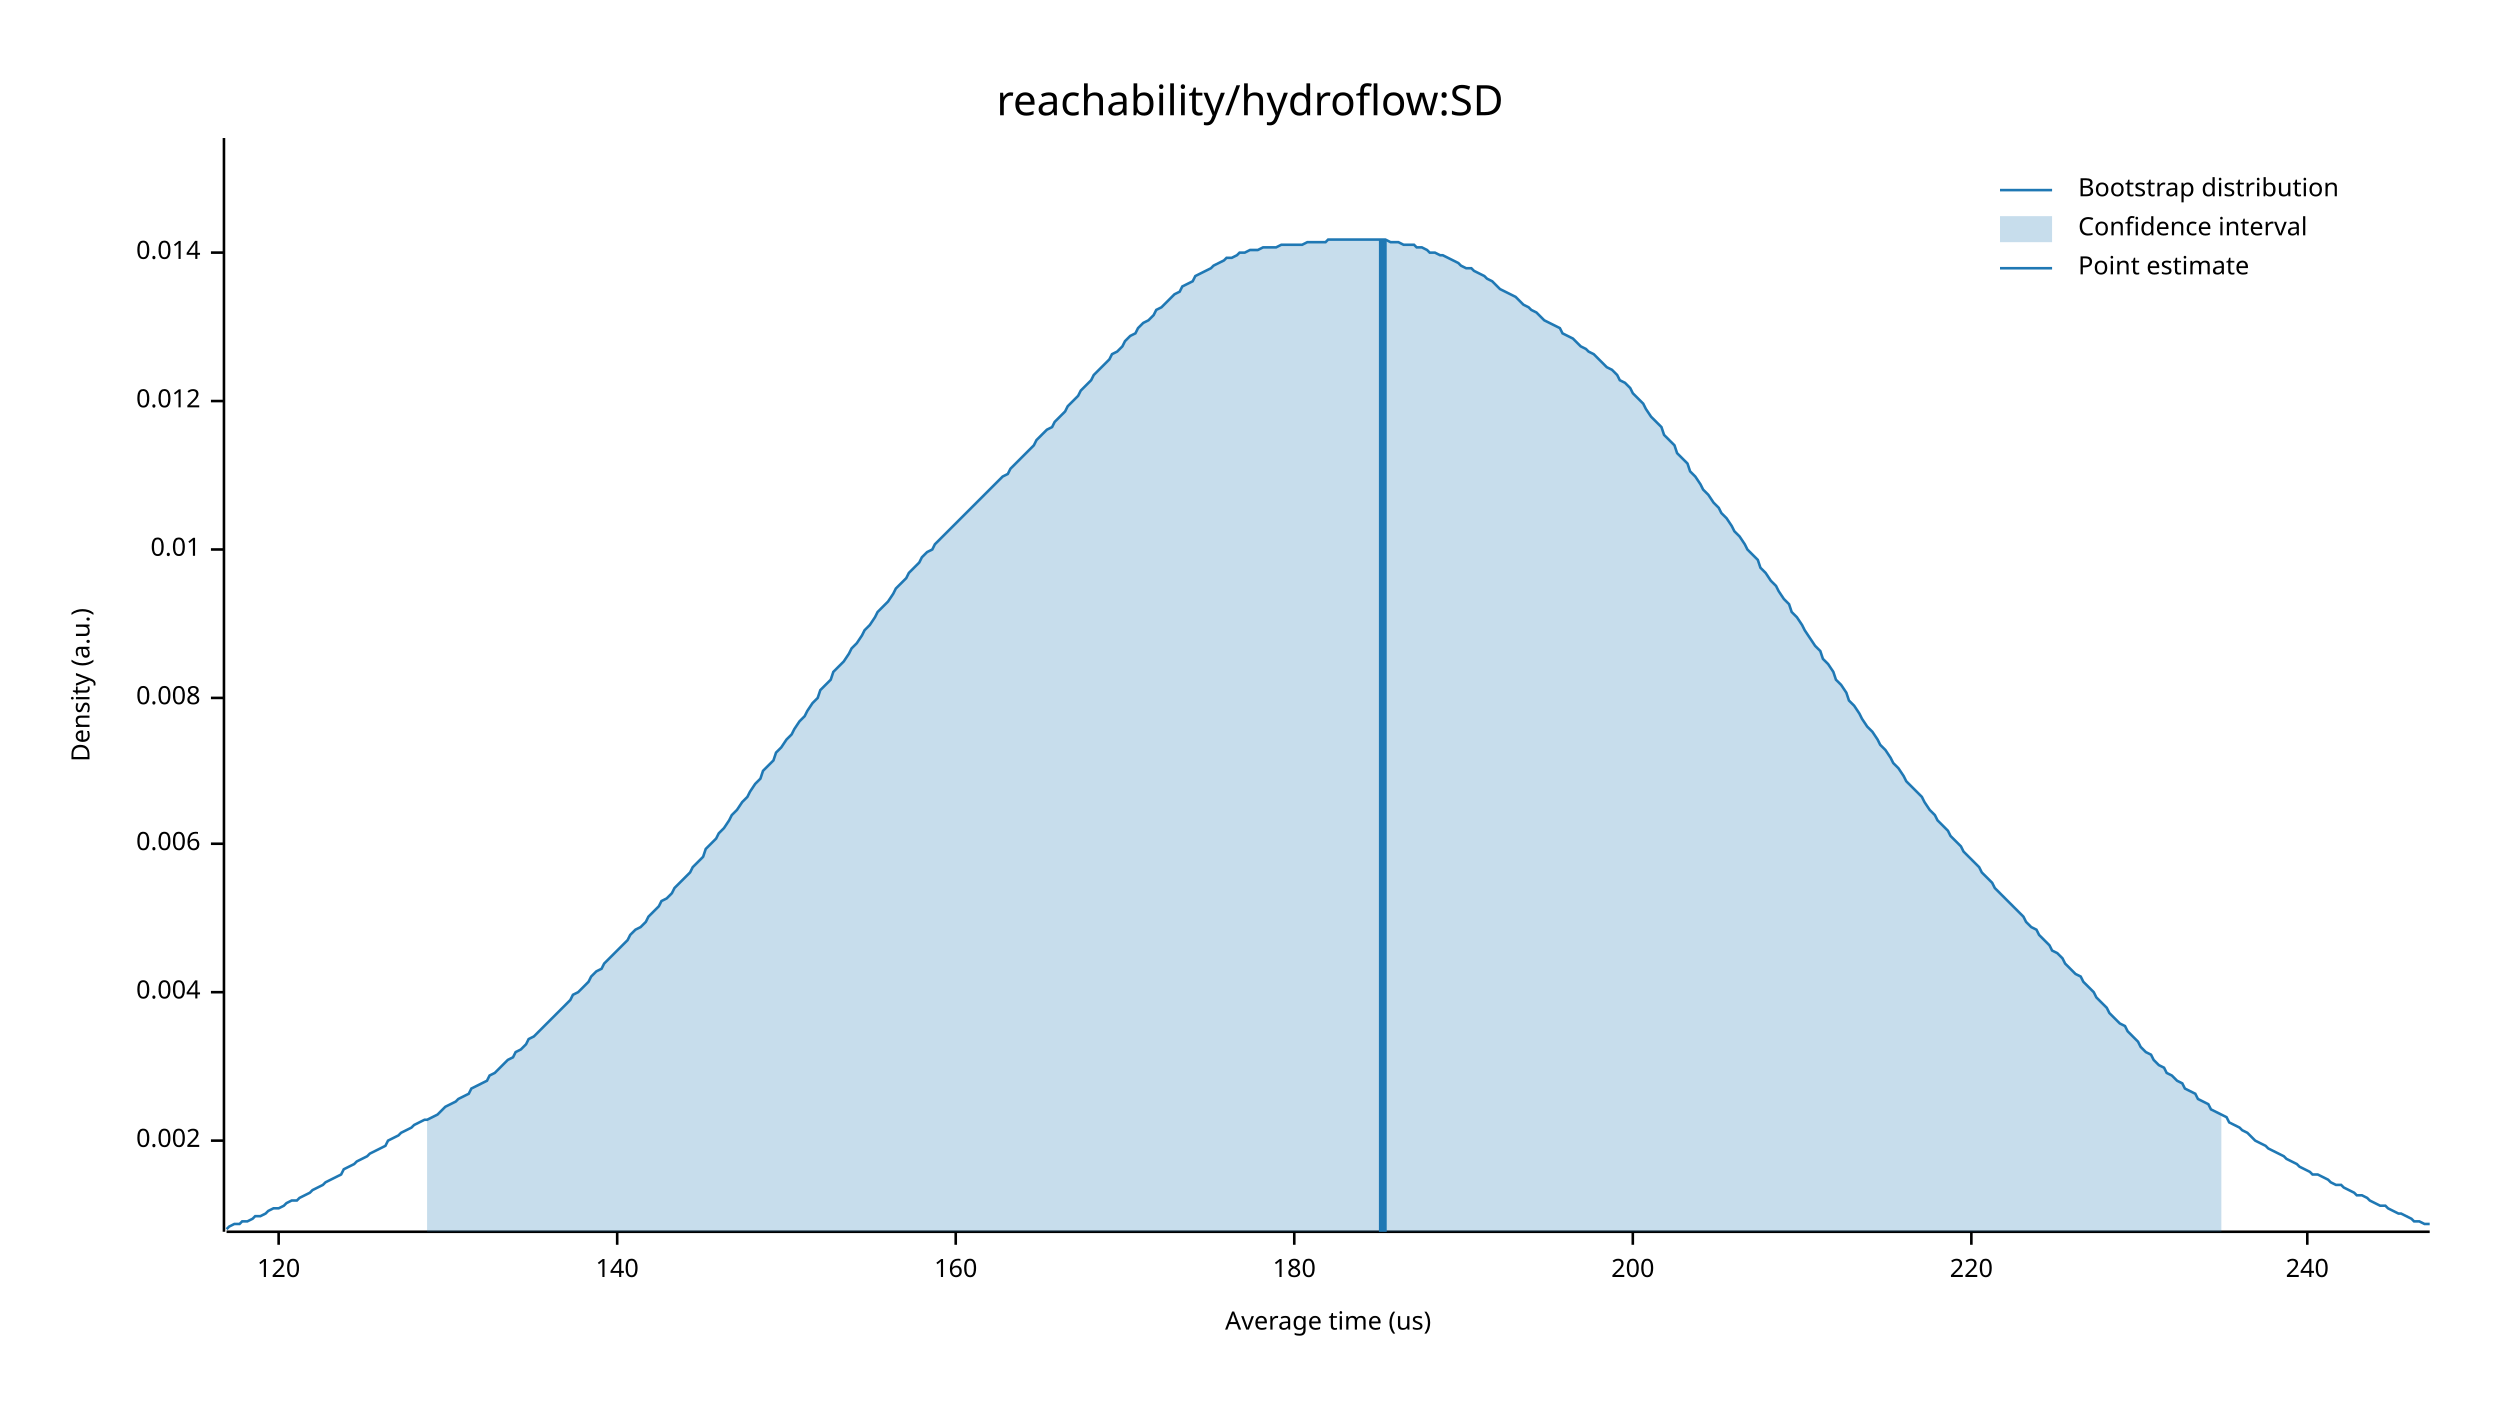
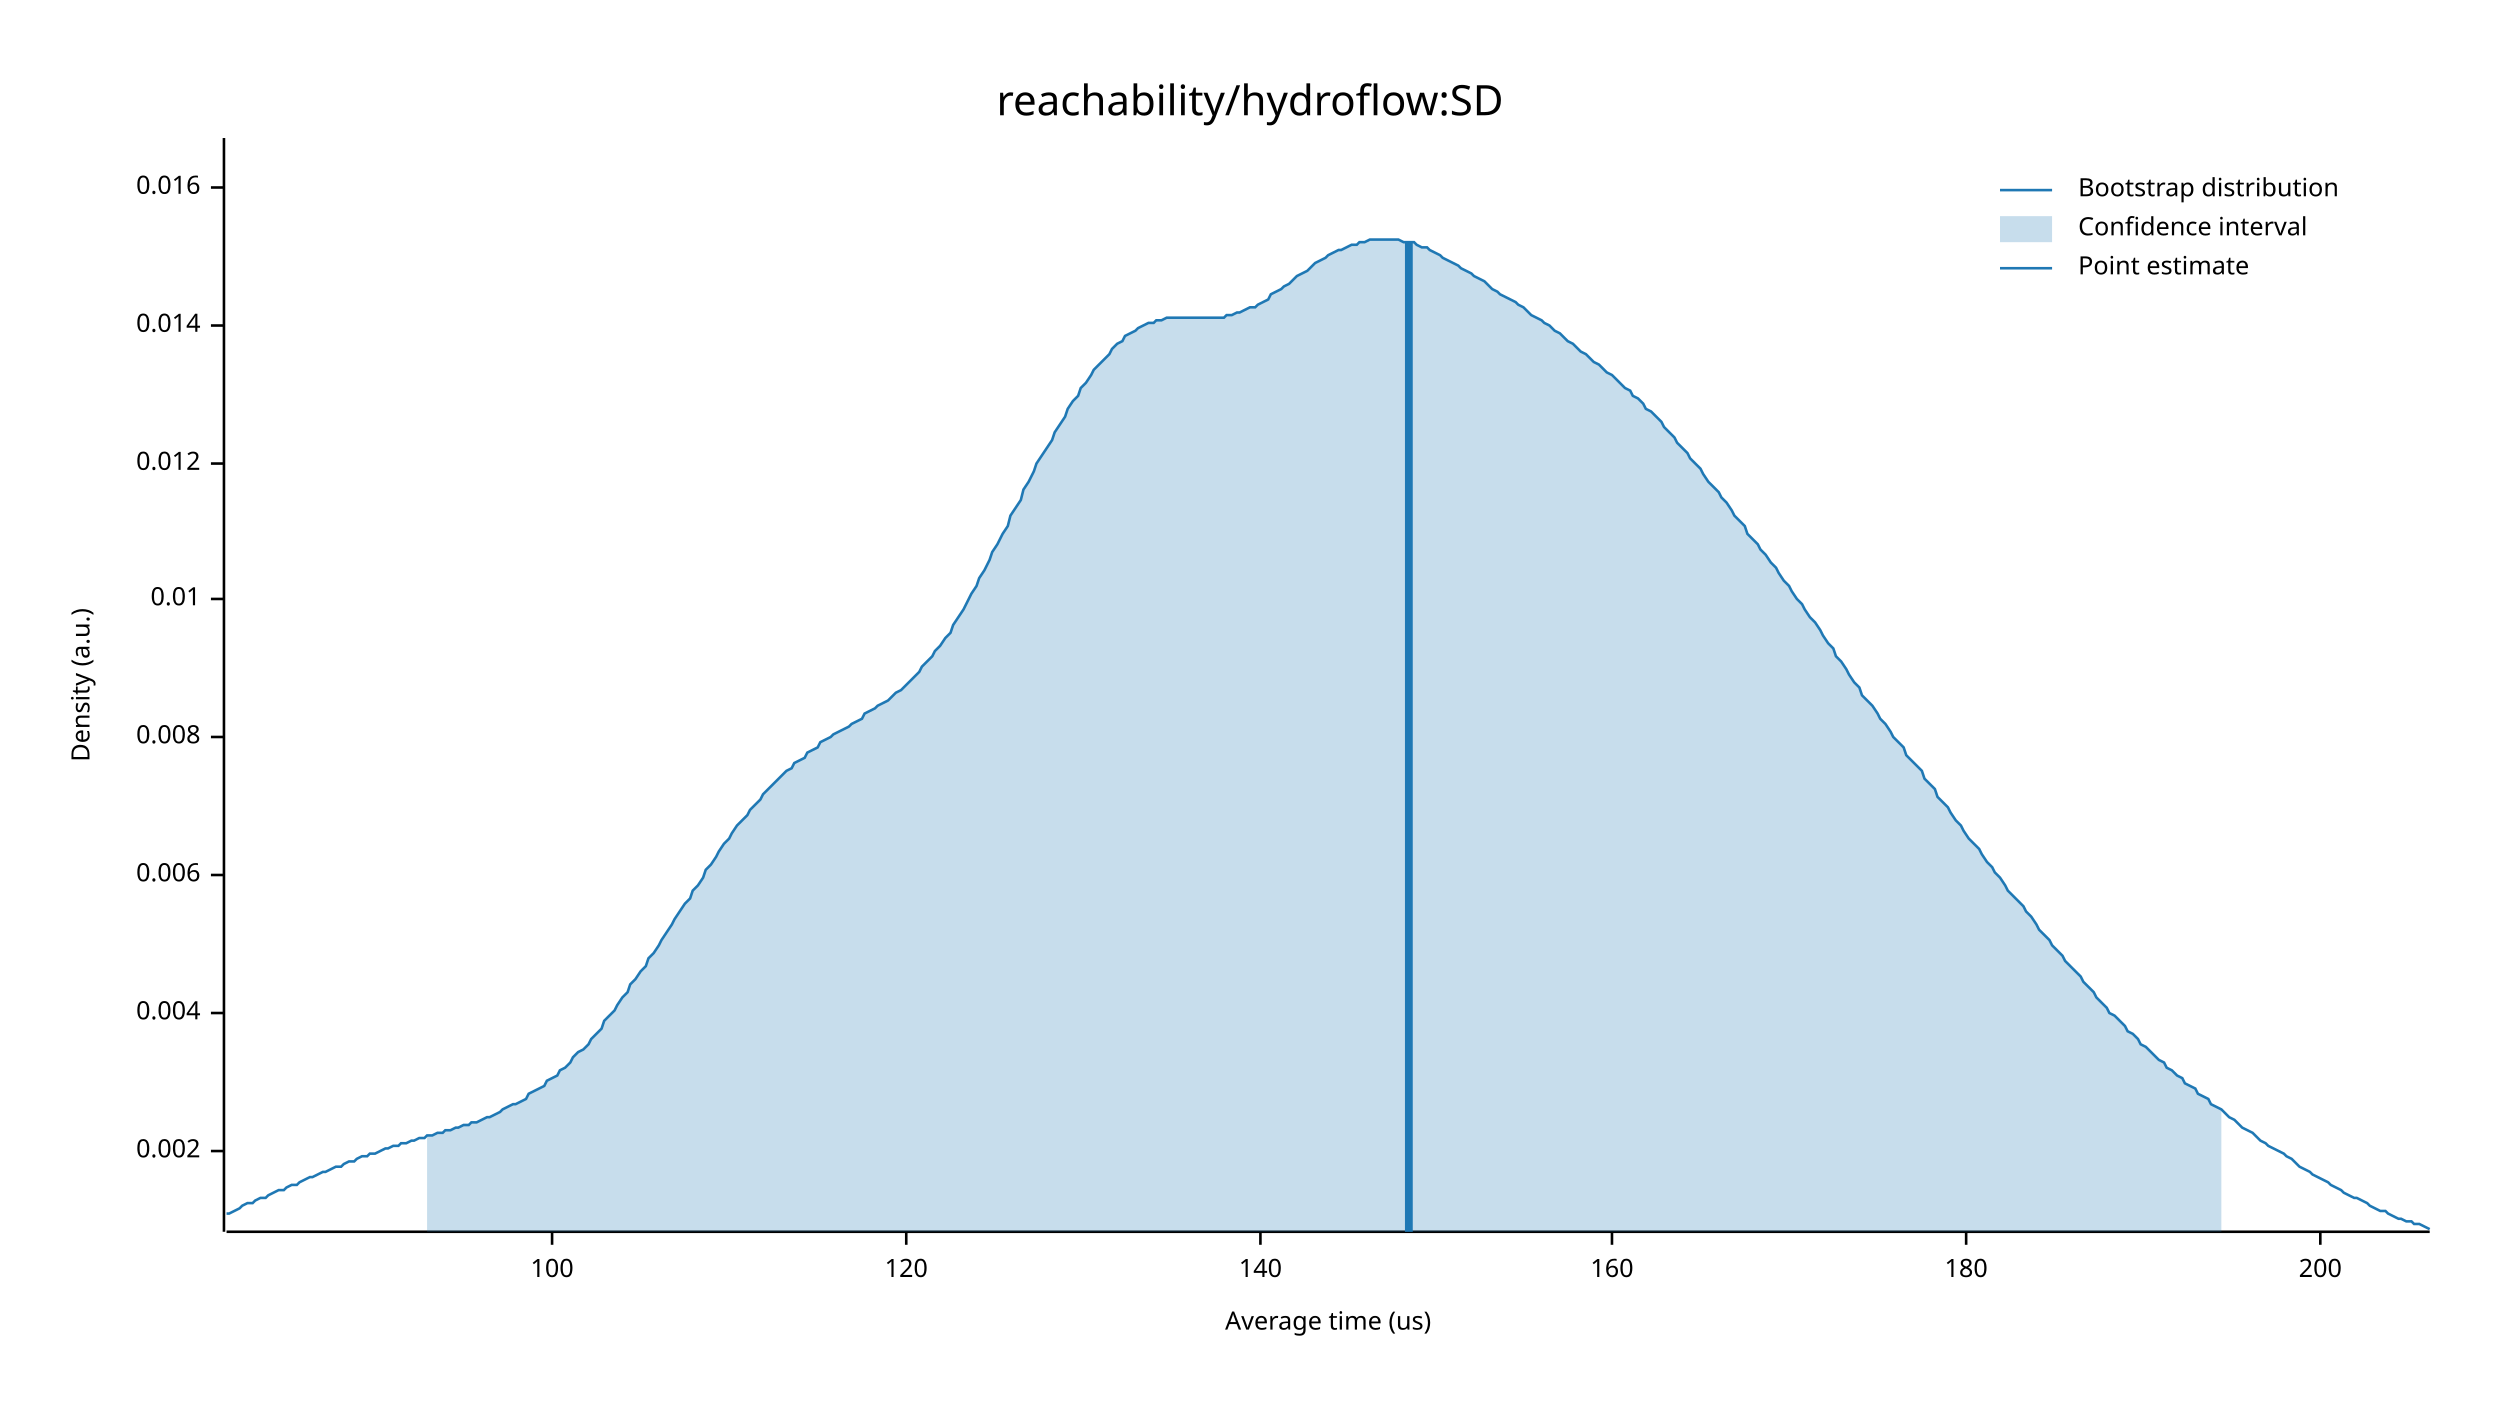
<svg xmlns="http://www.w3.org/2000/svg" width="960" height="540" viewBox="0 0 960 540">
  <text x="480" y="32" dy="0.76em" text-anchor="middle" font-family="sans-serif" font-size="16.129" opacity="1" fill="#000000">
reachability/hydroflow:SD
</text>
  <text x="27" y="263" dy="0.76em" text-anchor="middle" font-family="sans-serif" font-size="9.677" opacity="1" fill="#000000" transform="rotate(270, 27, 263)">
Density (a.u.)
</text>
  <text x="510" y="513" dy="-0.5ex" text-anchor="middle" font-family="sans-serif" font-size="9.677" opacity="1" fill="#000000">
Average time (us)
</text>
  <polyline fill="none" opacity="1" stroke="#000000" stroke-width="1" points="86,53 86,473 " />
-   <text x="77" y="438" dy="0.5ex" text-anchor="end" font-family="sans-serif" font-size="9.677" opacity="1" fill="#000000">
+   <text x="77" y="442" dy="0.5ex" text-anchor="end" font-family="sans-serif" font-size="9.677" opacity="1" fill="#000000">
0.002
</text>
-   <polyline fill="none" opacity="1" stroke="#000000" stroke-width="1" points="81,438 86,438 " />
-   <text x="77" y="381" dy="0.5ex" text-anchor="end" font-family="sans-serif" font-size="9.677" opacity="1" fill="#000000">
+   <polyline fill="none" opacity="1" stroke="#000000" stroke-width="1" points="81,442 86,442 " />
+   <text x="77" y="389" dy="0.5ex" text-anchor="end" font-family="sans-serif" font-size="9.677" opacity="1" fill="#000000">
0.004
</text>
-   <polyline fill="none" opacity="1" stroke="#000000" stroke-width="1" points="81,381 86,381 " />
-   <text x="77" y="324" dy="0.5ex" text-anchor="end" font-family="sans-serif" font-size="9.677" opacity="1" fill="#000000">
+   <polyline fill="none" opacity="1" stroke="#000000" stroke-width="1" points="81,389 86,389 " />
+   <text x="77" y="336" dy="0.5ex" text-anchor="end" font-family="sans-serif" font-size="9.677" opacity="1" fill="#000000">
0.006
</text>
-   <polyline fill="none" opacity="1" stroke="#000000" stroke-width="1" points="81,324 86,324 " />
-   <text x="77" y="268" dy="0.5ex" text-anchor="end" font-family="sans-serif" font-size="9.677" opacity="1" fill="#000000">
+   <polyline fill="none" opacity="1" stroke="#000000" stroke-width="1" points="81,336 86,336 " />
+   <text x="77" y="283" dy="0.5ex" text-anchor="end" font-family="sans-serif" font-size="9.677" opacity="1" fill="#000000">
0.008
</text>
-   <polyline fill="none" opacity="1" stroke="#000000" stroke-width="1" points="81,268 86,268 " />
-   <text x="77" y="211" dy="0.5ex" text-anchor="end" font-family="sans-serif" font-size="9.677" opacity="1" fill="#000000">
+   <polyline fill="none" opacity="1" stroke="#000000" stroke-width="1" points="81,283 86,283 " />
+   <text x="77" y="230" dy="0.5ex" text-anchor="end" font-family="sans-serif" font-size="9.677" opacity="1" fill="#000000">
0.01
</text>
-   <polyline fill="none" opacity="1" stroke="#000000" stroke-width="1" points="81,211 86,211 " />
-   <text x="77" y="154" dy="0.5ex" text-anchor="end" font-family="sans-serif" font-size="9.677" opacity="1" fill="#000000">
+   <polyline fill="none" opacity="1" stroke="#000000" stroke-width="1" points="81,230 86,230 " />
+   <text x="77" y="178" dy="0.5ex" text-anchor="end" font-family="sans-serif" font-size="9.677" opacity="1" fill="#000000">
0.012
</text>
-   <polyline fill="none" opacity="1" stroke="#000000" stroke-width="1" points="81,154 86,154 " />
-   <text x="77" y="97" dy="0.5ex" text-anchor="end" font-family="sans-serif" font-size="9.677" opacity="1" fill="#000000">
+   <polyline fill="none" opacity="1" stroke="#000000" stroke-width="1" points="81,178 86,178 " />
+   <text x="77" y="125" dy="0.5ex" text-anchor="end" font-family="sans-serif" font-size="9.677" opacity="1" fill="#000000">
0.014
</text>
-   <polyline fill="none" opacity="1" stroke="#000000" stroke-width="1" points="81,97 86,97 " />
+   <polyline fill="none" opacity="1" stroke="#000000" stroke-width="1" points="81,125 86,125 " />
+   <text x="77" y="72" dy="0.5ex" text-anchor="end" font-family="sans-serif" font-size="9.677" opacity="1" fill="#000000">
+ 0.016
+ </text>
+   <polyline fill="none" opacity="1" stroke="#000000" stroke-width="1" points="81,72 86,72 " />
  <polyline fill="none" opacity="1" stroke="#000000" stroke-width="1" points="87,473 933,473 " />
-   <text x="107" y="483" dy="0.76em" text-anchor="middle" font-family="sans-serif" font-size="9.677" opacity="1" fill="#000000">
+   <text x="212" y="483" dy="0.76em" text-anchor="middle" font-family="sans-serif" font-size="9.677" opacity="1" fill="#000000">
+ 100
+ </text>
+   <polyline fill="none" opacity="1" stroke="#000000" stroke-width="1" points="212,473 212,478 " />
+   <text x="348" y="483" dy="0.76em" text-anchor="middle" font-family="sans-serif" font-size="9.677" opacity="1" fill="#000000">
120
</text>
-   <polyline fill="none" opacity="1" stroke="#000000" stroke-width="1" points="107,473 107,478 " />
-   <text x="237" y="483" dy="0.76em" text-anchor="middle" font-family="sans-serif" font-size="9.677" opacity="1" fill="#000000">
+   <polyline fill="none" opacity="1" stroke="#000000" stroke-width="1" points="348,473 348,478 " />
+   <text x="484" y="483" dy="0.76em" text-anchor="middle" font-family="sans-serif" font-size="9.677" opacity="1" fill="#000000">
140
</text>
-   <polyline fill="none" opacity="1" stroke="#000000" stroke-width="1" points="237,473 237,478 " />
-   <text x="367" y="483" dy="0.76em" text-anchor="middle" font-family="sans-serif" font-size="9.677" opacity="1" fill="#000000">
+   <polyline fill="none" opacity="1" stroke="#000000" stroke-width="1" points="484,473 484,478 " />
+   <text x="619" y="483" dy="0.76em" text-anchor="middle" font-family="sans-serif" font-size="9.677" opacity="1" fill="#000000">
160
</text>
-   <polyline fill="none" opacity="1" stroke="#000000" stroke-width="1" points="367,473 367,478 " />
-   <text x="497" y="483" dy="0.76em" text-anchor="middle" font-family="sans-serif" font-size="9.677" opacity="1" fill="#000000">
+   <polyline fill="none" opacity="1" stroke="#000000" stroke-width="1" points="619,473 619,478 " />
+   <text x="755" y="483" dy="0.76em" text-anchor="middle" font-family="sans-serif" font-size="9.677" opacity="1" fill="#000000">
180
</text>
-   <polyline fill="none" opacity="1" stroke="#000000" stroke-width="1" points="497,473 497,478 " />
-   <text x="627" y="483" dy="0.76em" text-anchor="middle" font-family="sans-serif" font-size="9.677" opacity="1" fill="#000000">
+   <polyline fill="none" opacity="1" stroke="#000000" stroke-width="1" points="755,473 755,478 " />
+   <text x="891" y="483" dy="0.76em" text-anchor="middle" font-family="sans-serif" font-size="9.677" opacity="1" fill="#000000">
200
</text>
-   <polyline fill="none" opacity="1" stroke="#000000" stroke-width="1" points="627,473 627,478 " />
-   <text x="757" y="483" dy="0.76em" text-anchor="middle" font-family="sans-serif" font-size="9.677" opacity="1" fill="#000000">
- 220
- </text>
-   <polyline fill="none" opacity="1" stroke="#000000" stroke-width="1" points="757,473 757,478 " />
-   <text x="886" y="483" dy="0.76em" text-anchor="middle" font-family="sans-serif" font-size="9.677" opacity="1" fill="#000000">
- 240
- </text>
-   <polyline fill="none" opacity="1" stroke="#000000" stroke-width="1" points="886,473 886,478 " />
-   <polyline fill="none" opacity="1" stroke="#1F78B4" stroke-width="1" points="87,472 88,471 90,470 92,470 93,469 95,469 97,468 98,467 100,467 102,466 103,465 105,464 107,464 109,463 110,462 112,461 114,461 115,460 117,459 119,458 120,457 122,456 124,455 125,454 127,453 129,452 131,451 132,449 134,448 136,447 137,446 139,445 141,444 142,443 144,442 146,441 148,440 149,438 151,437 153,436 154,435 156,434 158,433 159,432 161,431 163,430 164,430 166,429 168,428 170,426 171,425 173,424 175,423 176,422 178,421 180,420 181,418 183,417 185,416 187,415 188,413 190,412 192,410 193,409 195,407 197,406 198,404 200,403 202,401 203,399 205,398 207,396 209,394 210,393 212,391 214,389 215,388 217,386 219,384 220,382 222,381 224,379 226,377 227,375 229,373 231,372 232,370 234,368 236,366 237,365 239,363 241,361 242,359 244,357 246,356 248,354 249,352 251,350 253,348 254,346 256,345 258,343 259,341 261,339 263,337 265,335 266,333 268,331 270,329 271,326 273,324 275,322 276,320 278,318 280,315 281,313 283,311 285,308 287,306 288,304 290,301 292,299 293,296 295,294 297,292 298,289 300,287 302,284 304,282 305,280 307,277 309,275 310,273 312,270 314,268 315,265 317,263 319,261 320,258 322,256 324,254 326,251 327,249 329,247 331,244 332,242 334,240 336,237 337,235 339,233 341,231 343,228 344,226 346,224 348,222 349,220 351,218 353,216 354,214 356,212 358,211 359,209 361,207 363,205 365,203 366,202 368,200 370,198 371,197 373,195 375,193 376,192 378,190 380,188 381,187 383,185 385,183 387,182 388,180 390,178 392,176 393,175 395,173 397,171 398,169 400,167 402,165 404,164 405,162 407,160 409,158 410,156 412,154 414,152 415,150 417,148 419,146 420,144 422,142 424,140 426,138 427,136 429,135 431,133 432,131 434,129 436,128 437,126 439,124 441,123 443,121 444,119 446,118 448,116 449,115 451,113 453,112 454,110 456,109 458,108 459,106 461,105 463,104 465,103 466,102 468,101 470,100 471,99 473,99 475,98 476,97 478,97 480,96 482,96 483,96 485,95 487,95 488,95 490,95 492,94 493,94 495,94 497,94 498,94 500,94 502,93 504,93 505,93 507,93 509,93 510,92 512,92 514,92 515,92 517,92 519,92 521,92 522,92 524,92 526,92 527,92 529,92 531,92 532,92 534,93 536,93 537,93 539,94 541,94 543,94 544,95 546,95 548,96 549,97 551,97 553,98 554,98 556,99 558,100 560,101 561,102 563,103 565,103 566,104 568,105 570,106 571,107 573,108 575,110 576,111 578,112 580,113 582,114 583,115 585,117 587,118 588,119 590,120 592,122 593,123 595,124 597,125 599,126 600,128 602,129 604,130 605,131 607,133 609,134 610,135 612,136 614,138 615,139 617,141 619,142 621,144 622,146 624,147 626,149 627,151 629,153 631,155 632,157 634,160 636,162 638,164 639,167 641,169 643,171 644,174 646,176 648,178 649,181 651,183 653,186 654,188 656,190 658,193 660,195 661,197 663,199 665,202 666,204 668,206 670,209 671,211 673,213 675,215 676,218 678,220 680,223 682,225 683,227 685,230 687,232 688,235 690,237 692,240 693,242 695,245 697,248 699,250 700,253 702,255 704,258 705,261 707,263 709,266 710,269 712,271 714,274 715,276 717,279 719,281 721,284 722,286 724,288 726,291 727,293 729,295 731,298 732,300 734,302 736,304 738,306 739,308 741,311 743,313 744,315 746,317 748,319 749,321 751,323 753,325 754,327 756,329 758,331 760,333 761,335 763,337 765,339 766,341 768,343 770,345 771,346 773,348 775,350 777,352 778,354 780,356 782,357 783,359 785,361 787,363 788,365 790,366 792,368 793,370 795,372 797,374 799,375 800,377 802,379 804,381 805,383 807,385 809,387 810,389 812,391 814,393 816,394 817,396 819,398 821,400 822,402 824,404 826,405 827,407 829,409 831,410 832,412 834,413 836,415 838,416 839,418 841,419 843,420 844,422 846,423 848,424 849,426 851,427 853,428 855,429 856,431 858,432 860,433 861,434 863,435 865,437 866,438 868,439 870,440 871,441 873,442 875,443 877,444 878,445 880,446 882,447 883,448 885,449 887,450 888,451 890,451 892,452 894,453 895,454 897,455 899,455 900,456 902,457 904,458 905,459 907,459 909,460 910,461 912,462 914,463 916,463 917,464 919,465 921,466 922,466 924,467 926,468 927,469 929,469 931,470 933,470 " />
-   <polygon opacity="0.25" fill="#1F78B4" points="164,430 166,429 168,428 170,426 171,425 173,424 175,423 176,422 178,421 180,420 181,418 183,417 185,416 187,415 188,413 190,412 192,410 193,409 195,407 197,406 198,404 200,403 202,401 203,399 205,398 207,396 209,394 210,393 212,391 214,389 215,388 217,386 219,384 220,382 222,381 224,379 226,377 227,375 229,373 231,372 232,370 234,368 236,366 237,365 239,363 241,361 242,359 244,357 246,356 248,354 249,352 251,350 253,348 254,346 256,345 258,343 259,341 261,339 263,337 265,335 266,333 268,331 270,329 271,326 273,324 275,322 276,320 278,318 280,315 281,313 283,311 285,308 287,306 288,304 290,301 292,299 293,296 295,294 297,292 298,289 300,287 302,284 304,282 305,280 307,277 309,275 310,273 312,270 314,268 315,265 317,263 319,261 320,258 322,256 324,254 326,251 327,249 329,247 331,244 332,242 334,240 336,237 337,235 339,233 341,231 343,228 344,226 346,224 348,222 349,220 351,218 353,216 354,214 356,212 358,211 359,209 361,207 363,205 365,203 366,202 368,200 370,198 371,197 373,195 375,193 376,192 378,190 380,188 381,187 383,185 385,183 387,182 388,180 390,178 392,176 393,175 395,173 397,171 398,169 400,167 402,165 404,164 405,162 407,160 409,158 410,156 412,154 414,152 415,150 417,148 419,146 420,144 422,142 424,140 426,138 427,136 429,135 431,133 432,131 434,129 436,128 437,126 439,124 441,123 443,121 444,119 446,118 448,116 449,115 451,113 453,112 454,110 456,109 458,108 459,106 461,105 463,104 465,103 466,102 468,101 470,100 471,99 473,99 475,98 476,97 478,97 480,96 482,96 483,96 485,95 487,95 488,95 490,95 492,94 493,94 495,94 497,94 498,94 500,94 502,93 504,93 505,93 507,93 509,93 510,92 512,92 514,92 515,92 517,92 519,92 521,92 522,92 524,92 526,92 527,92 529,92 531,92 532,92 534,93 536,93 537,93 539,94 541,94 543,94 544,95 546,95 548,96 549,97 551,97 553,98 554,98 556,99 558,100 560,101 561,102 563,103 565,103 566,104 568,105 570,106 571,107 573,108 575,110 576,111 578,112 580,113 582,114 583,115 585,117 587,118 588,119 590,120 592,122 593,123 595,124 597,125 599,126 600,128 602,129 604,130 605,131 607,133 609,134 610,135 612,136 614,138 615,139 617,141 619,142 621,144 622,146 624,147 626,149 627,151 629,153 631,155 632,157 634,160 636,162 638,164 639,167 641,169 643,171 644,174 646,176 648,178 649,181 651,183 653,186 654,188 656,190 658,193 660,195 661,197 663,199 665,202 666,204 668,206 670,209 671,211 673,213 675,215 676,218 678,220 680,223 682,225 683,227 685,230 687,232 688,235 690,237 692,240 693,242 695,245 697,248 699,250 700,253 702,255 704,258 705,261 707,263 709,266 710,269 712,271 714,274 715,276 717,279 719,281 721,284 722,286 724,288 726,291 727,293 729,295 731,298 732,300 734,302 736,304 738,306 739,308 741,311 743,313 744,315 746,317 748,319 749,321 751,323 753,325 754,327 756,329 758,331 760,333 761,335 763,337 765,339 766,341 768,343 770,345 771,346 773,348 775,350 777,352 778,354 780,356 782,357 783,359 785,361 787,363 788,365 790,366 792,368 793,370 795,372 797,374 799,375 800,377 802,379 804,381 805,383 807,385 809,387 810,389 812,391 814,393 816,394 817,396 819,398 821,400 822,402 824,404 826,405 827,407 829,409 831,410 832,412 834,413 836,415 838,416 839,418 841,419 843,420 844,422 846,423 848,424 849,426 851,427 853,428 853,473 164,473 " />
-   <polyline fill="none" opacity="1" stroke="#1F78B4" stroke-width="3" points="531,473 531,92 " />
+   <polyline fill="none" opacity="1" stroke="#000000" stroke-width="1" points="891,473 891,478 " />
+   <polyline fill="none" opacity="1" stroke="#1F78B4" stroke-width="1" points="87,466 88,466 90,465 92,464 93,463 95,462 97,462 98,461 100,460 102,460 103,459 105,458 107,457 109,457 110,456 112,455 114,455 115,454 117,453 119,452 120,452 122,451 124,450 125,450 127,449 129,448 131,448 132,447 134,446 136,446 137,445 139,444 141,444 142,443 144,443 146,442 148,441 149,441 151,440 153,440 154,439 156,439 158,438 159,438 161,437 163,437 164,436 166,436 168,435 170,435 171,434 173,434 175,433 176,433 178,432 180,432 181,431 183,431 185,430 187,429 188,429 190,428 192,427 193,426 195,425 197,424 198,424 200,423 202,422 203,420 205,419 207,418 209,417 210,415 212,414 214,413 215,411 217,410 219,408 220,406 222,404 224,403 226,401 227,399 229,397 231,395 232,392 234,390 236,388 237,386 239,383 241,381 242,378 244,376 246,373 248,371 249,368 251,366 253,363 254,361 256,358 258,355 259,353 261,350 263,347 265,345 266,342 268,340 270,337 271,334 273,332 275,329 276,327 278,324 280,322 281,320 283,317 285,315 287,313 288,311 290,309 292,307 293,305 295,303 297,301 298,300 300,298 302,296 304,295 305,293 307,292 309,291 310,289 312,288 314,287 315,285 317,284 319,283 320,282 322,281 324,280 326,279 327,278 329,277 331,276 332,274 334,273 336,272 337,271 339,270 341,269 343,267 344,266 346,265 348,263 349,262 351,260 353,258 354,256 356,254 358,252 359,250 361,248 363,245 365,243 366,240 368,237 370,234 371,232 373,228 375,225 376,222 378,219 380,215 381,212 383,209 385,205 387,202 388,198 390,195 392,192 393,188 395,185 397,181 398,178 400,175 402,172 404,169 405,166 407,163 409,160 410,157 412,154 414,152 415,149 417,147 419,144 420,142 422,140 424,138 426,136 427,134 429,132 431,131 432,129 434,128 436,127 437,126 439,125 441,124 443,124 444,123 446,123 448,122 449,122 451,122 453,122 454,122 456,122 458,122 459,122 461,122 463,122 465,122 466,122 468,122 470,122 471,121 473,121 475,120 476,120 478,119 480,118 482,118 483,117 485,116 487,115 488,113 490,112 492,111 493,110 495,109 497,107 498,106 500,105 502,104 504,102 505,101 507,100 509,99 510,98 512,97 514,96 515,96 517,95 519,94 521,94 522,93 524,93 526,92 527,92 529,92 531,92 532,92 534,92 536,92 537,92 539,93 541,93 543,93 544,94 546,95 548,95 549,96 551,97 553,98 554,99 556,100 558,101 560,102 561,103 563,104 565,105 566,106 568,107 570,108 571,109 573,111 575,112 576,113 578,114 580,115 582,116 583,117 585,118 587,120 588,121 590,122 592,123 593,124 595,125 597,127 599,128 600,129 602,131 604,132 605,133 607,135 609,136 610,137 612,139 614,140 615,141 617,143 619,144 621,146 622,147 624,149 626,150 627,152 629,153 631,155 632,157 634,158 636,160 638,162 639,164 641,166 643,168 644,170 646,172 648,174 649,176 651,178 653,180 654,182 656,185 658,187 660,189 661,191 663,193 665,196 666,198 668,200 670,202 671,205 673,207 675,209 676,211 678,213 680,216 682,218 683,220 685,223 687,225 688,227 690,230 692,232 693,234 695,237 697,239 699,242 700,244 702,247 704,249 705,252 707,254 709,257 710,259 712,262 714,264 715,267 717,269 719,271 721,274 722,276 724,278 726,281 727,283 729,285 731,287 732,290 734,292 736,294 738,296 739,299 741,301 743,303 744,306 746,308 748,310 749,312 751,315 753,317 754,319 756,322 758,324 760,326 761,328 763,331 765,333 766,335 768,337 770,340 771,342 773,344 775,346 777,348 778,350 780,352 782,355 783,357 785,359 787,361 788,363 790,365 792,367 793,369 795,371 797,373 799,375 800,377 802,379 804,381 805,383 807,385 809,387 810,389 812,390 814,392 816,394 817,396 819,397 821,399 822,401 824,402 826,404 827,405 829,407 831,408 832,410 834,411 836,413 838,414 839,416 841,417 843,418 844,420 846,421 848,422 849,424 851,425 853,426 855,428 856,429 858,430 860,432 861,433 863,434 865,435 866,436 868,438 870,439 871,440 873,441 875,442 877,443 878,444 880,445 882,447 883,448 885,449 887,450 888,451 890,452 892,453 894,454 895,455 897,456 899,457 900,458 902,459 904,460 905,460 907,461 909,462 910,463 912,464 914,465 916,465 917,466 919,467 921,468 922,468 924,469 926,469 927,470 929,470 931,471 933,472 " />
+   <polygon opacity="0.25" fill="#1F78B4" points="164,436 166,436 168,435 170,435 171,434 173,434 175,433 176,433 178,432 180,432 181,431 183,431 185,430 187,429 188,429 190,428 192,427 193,426 195,425 197,424 198,424 200,423 202,422 203,420 205,419 207,418 209,417 210,415 212,414 214,413 215,411 217,410 219,408 220,406 222,404 224,403 226,401 227,399 229,397 231,395 232,392 234,390 236,388 237,386 239,383 241,381 242,378 244,376 246,373 248,371 249,368 251,366 253,363 254,361 256,358 258,355 259,353 261,350 263,347 265,345 266,342 268,340 270,337 271,334 273,332 275,329 276,327 278,324 280,322 281,320 283,317 285,315 287,313 288,311 290,309 292,307 293,305 295,303 297,301 298,300 300,298 302,296 304,295 305,293 307,292 309,291 310,289 312,288 314,287 315,285 317,284 319,283 320,282 322,281 324,280 326,279 327,278 329,277 331,276 332,274 334,273 336,272 337,271 339,270 341,269 343,267 344,266 346,265 348,263 349,262 351,260 353,258 354,256 356,254 358,252 359,250 361,248 363,245 365,243 366,240 368,237 370,234 371,232 373,228 375,225 376,222 378,219 380,215 381,212 383,209 385,205 387,202 388,198 390,195 392,192 393,188 395,185 397,181 398,178 400,175 402,172 404,169 405,166 407,163 409,160 410,157 412,154 414,152 415,149 417,147 419,144 420,142 422,140 424,138 426,136 427,134 429,132 431,131 432,129 434,128 436,127 437,126 439,125 441,124 443,124 444,123 446,123 448,122 449,122 451,122 453,122 454,122 456,122 458,122 459,122 461,122 463,122 465,122 466,122 468,122 470,122 471,121 473,121 475,120 476,120 478,119 480,118 482,118 483,117 485,116 487,115 488,113 490,112 492,111 493,110 495,109 497,107 498,106 500,105 502,104 504,102 505,101 507,100 509,99 510,98 512,97 514,96 515,96 517,95 519,94 521,94 522,93 524,93 526,92 527,92 529,92 531,92 532,92 534,92 536,92 537,92 539,93 541,93 543,93 544,94 546,95 548,95 549,96 551,97 553,98 554,99 556,100 558,101 560,102 561,103 563,104 565,105 566,106 568,107 570,108 571,109 573,111 575,112 576,113 578,114 580,115 582,116 583,117 585,118 587,120 588,121 590,122 592,123 593,124 595,125 597,127 599,128 600,129 602,131 604,132 605,133 607,135 609,136 610,137 612,139 614,140 615,141 617,143 619,144 621,146 622,147 624,149 626,150 627,152 629,153 631,155 632,157 634,158 636,160 638,162 639,164 641,166 643,168 644,170 646,172 648,174 649,176 651,178 653,180 654,182 656,185 658,187 660,189 661,191 663,193 665,196 666,198 668,200 670,202 671,205 673,207 675,209 676,211 678,213 680,216 682,218 683,220 685,223 687,225 688,227 690,230 692,232 693,234 695,237 697,239 699,242 700,244 702,247 704,249 705,252 707,254 709,257 710,259 712,262 714,264 715,267 717,269 719,271 721,274 722,276 724,278 726,281 727,283 729,285 731,287 732,290 734,292 736,294 738,296 739,299 741,301 743,303 744,306 746,308 748,310 749,312 751,315 753,317 754,319 756,322 758,324 760,326 761,328 763,331 765,333 766,335 768,337 770,340 771,342 773,344 775,346 777,348 778,350 780,352 782,355 783,357 785,359 787,361 788,363 790,365 792,367 793,369 795,371 797,373 799,375 800,377 802,379 804,381 805,383 807,385 809,387 810,389 812,390 814,392 816,394 817,396 819,397 821,399 822,401 824,402 826,404 827,405 829,407 831,408 832,410 834,411 836,413 838,414 839,416 841,417 843,418 844,420 846,421 848,422 849,424 851,425 853,426 853,473 164,473 " />
+   <polyline fill="none" opacity="1" stroke="#1F78B4" stroke-width="3" points="541,473 541,93 " />
  <text x="798" y="68" dy="0.76em" text-anchor="start" font-family="sans-serif" font-size="9.677" opacity="1" fill="#000000">
Bootstrap distribution
</text>
  <text x="798" y="83" dy="0.76em" text-anchor="start" font-family="sans-serif" font-size="9.677" opacity="1" fill="#000000">
Confidence interval
</text>
  <text x="798" y="98" dy="0.76em" text-anchor="start" font-family="sans-serif" font-size="9.677" opacity="1" fill="#000000">
Point estimate
</text>
  <polyline fill="none" opacity="1" stroke="#1F78B4" stroke-width="1" points="768,73 788,73 " />
  <rect x="768" y="83" width="20" height="10" opacity="0.25" fill="#1F78B4" stroke="none" />
  <polyline fill="none" opacity="1" stroke="#1F78B4" stroke-width="1" points="768,103 788,103 " />
</svg>
